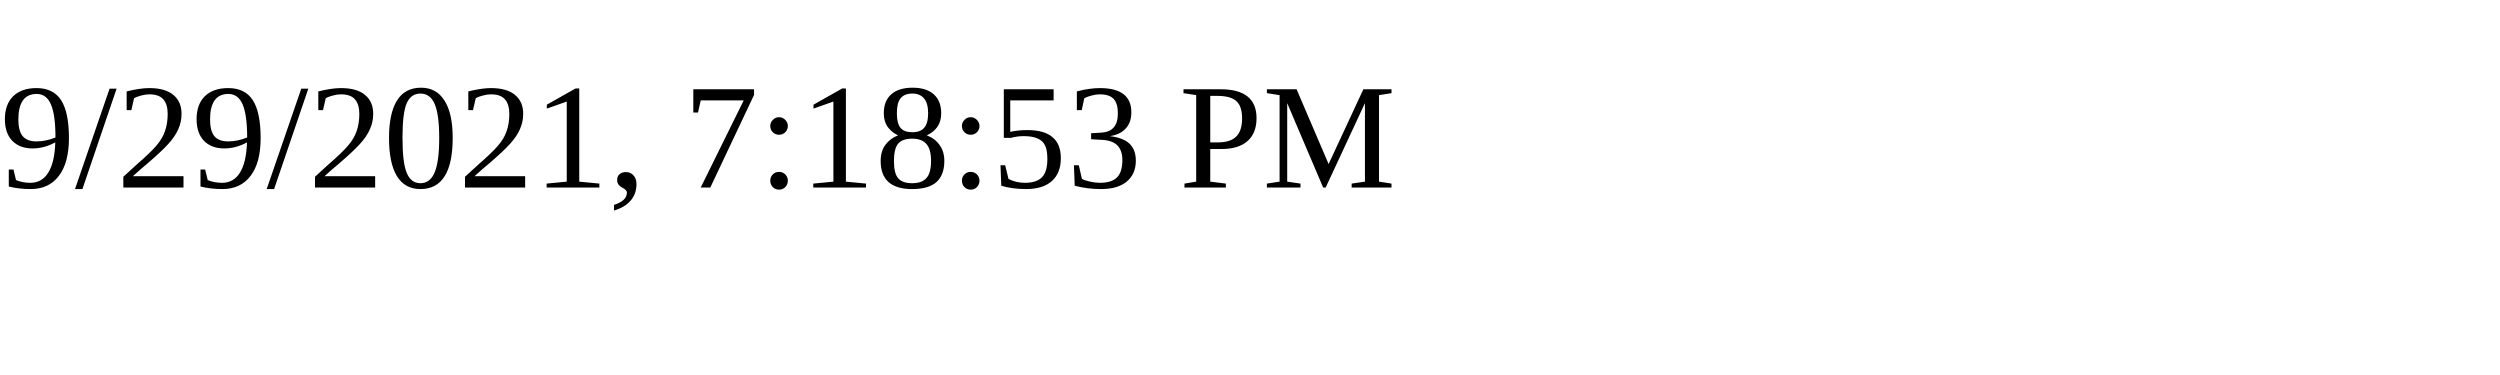
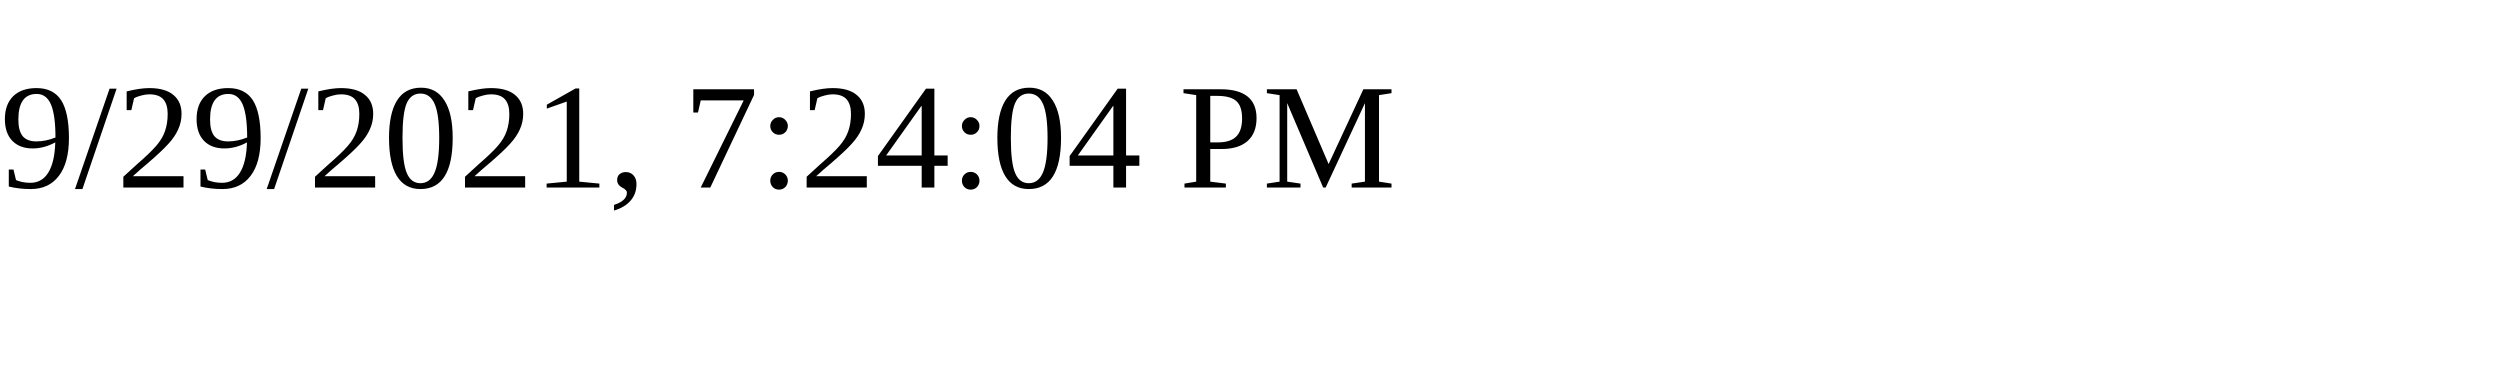
<svg xmlns="http://www.w3.org/2000/svg" height="30" width="200">
-   <text x="0" y="15">9/29/2021, 7:18:53 PM</text>
+   <text x="0" y="15">9/29/2021, 7:24:04 PM</text>
</svg>
